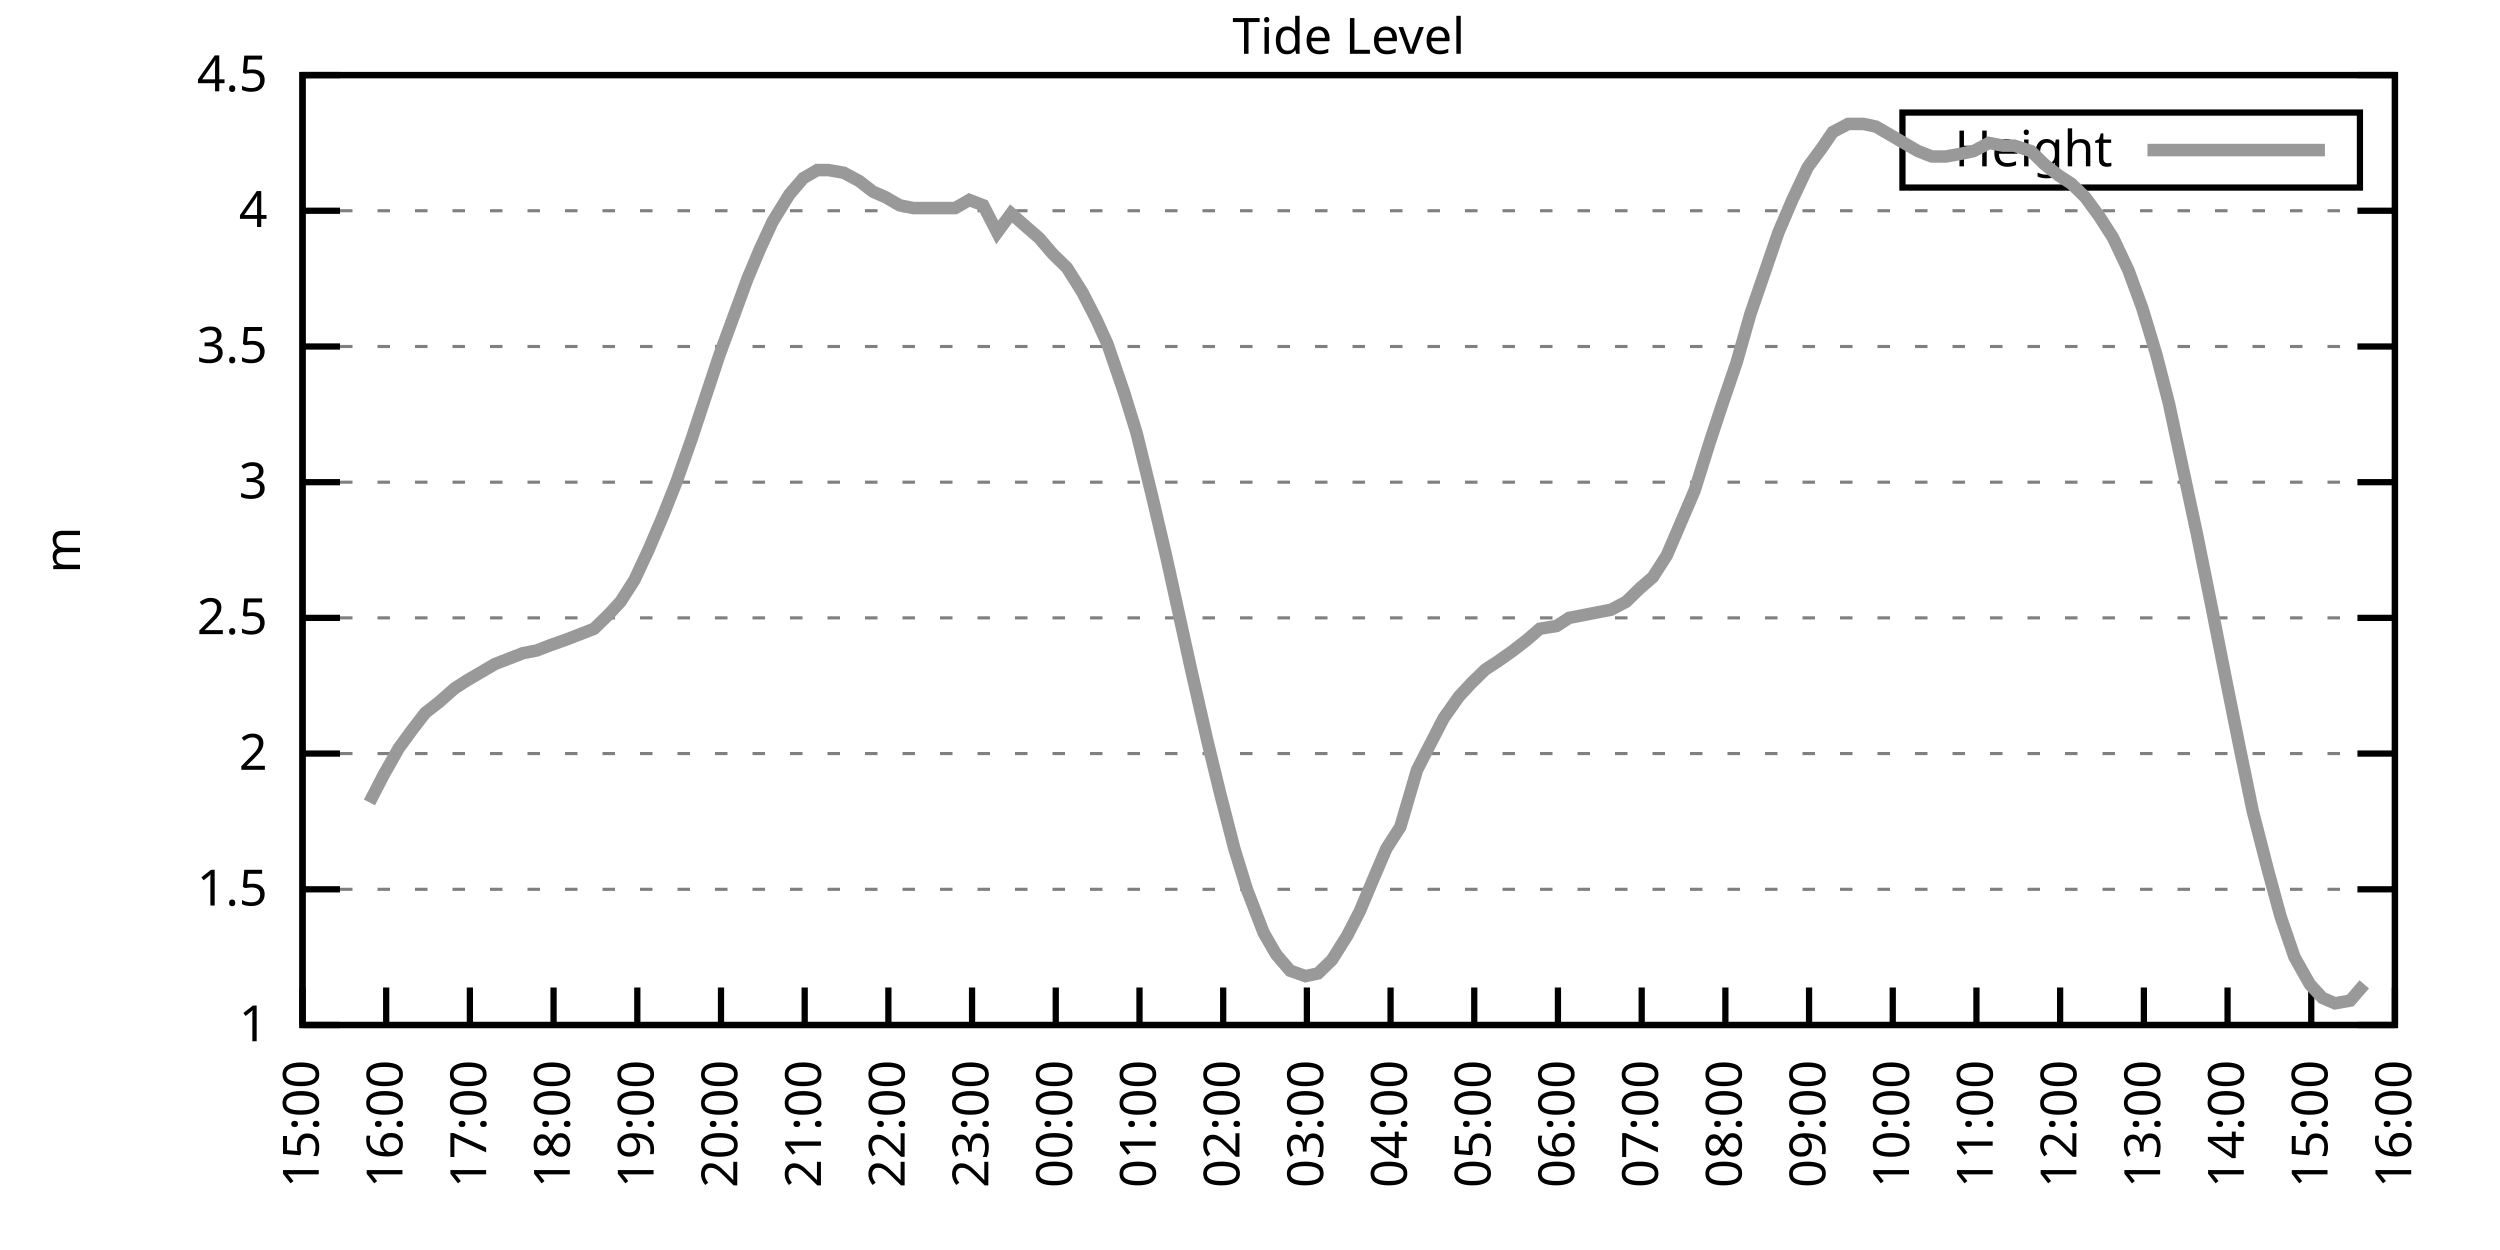
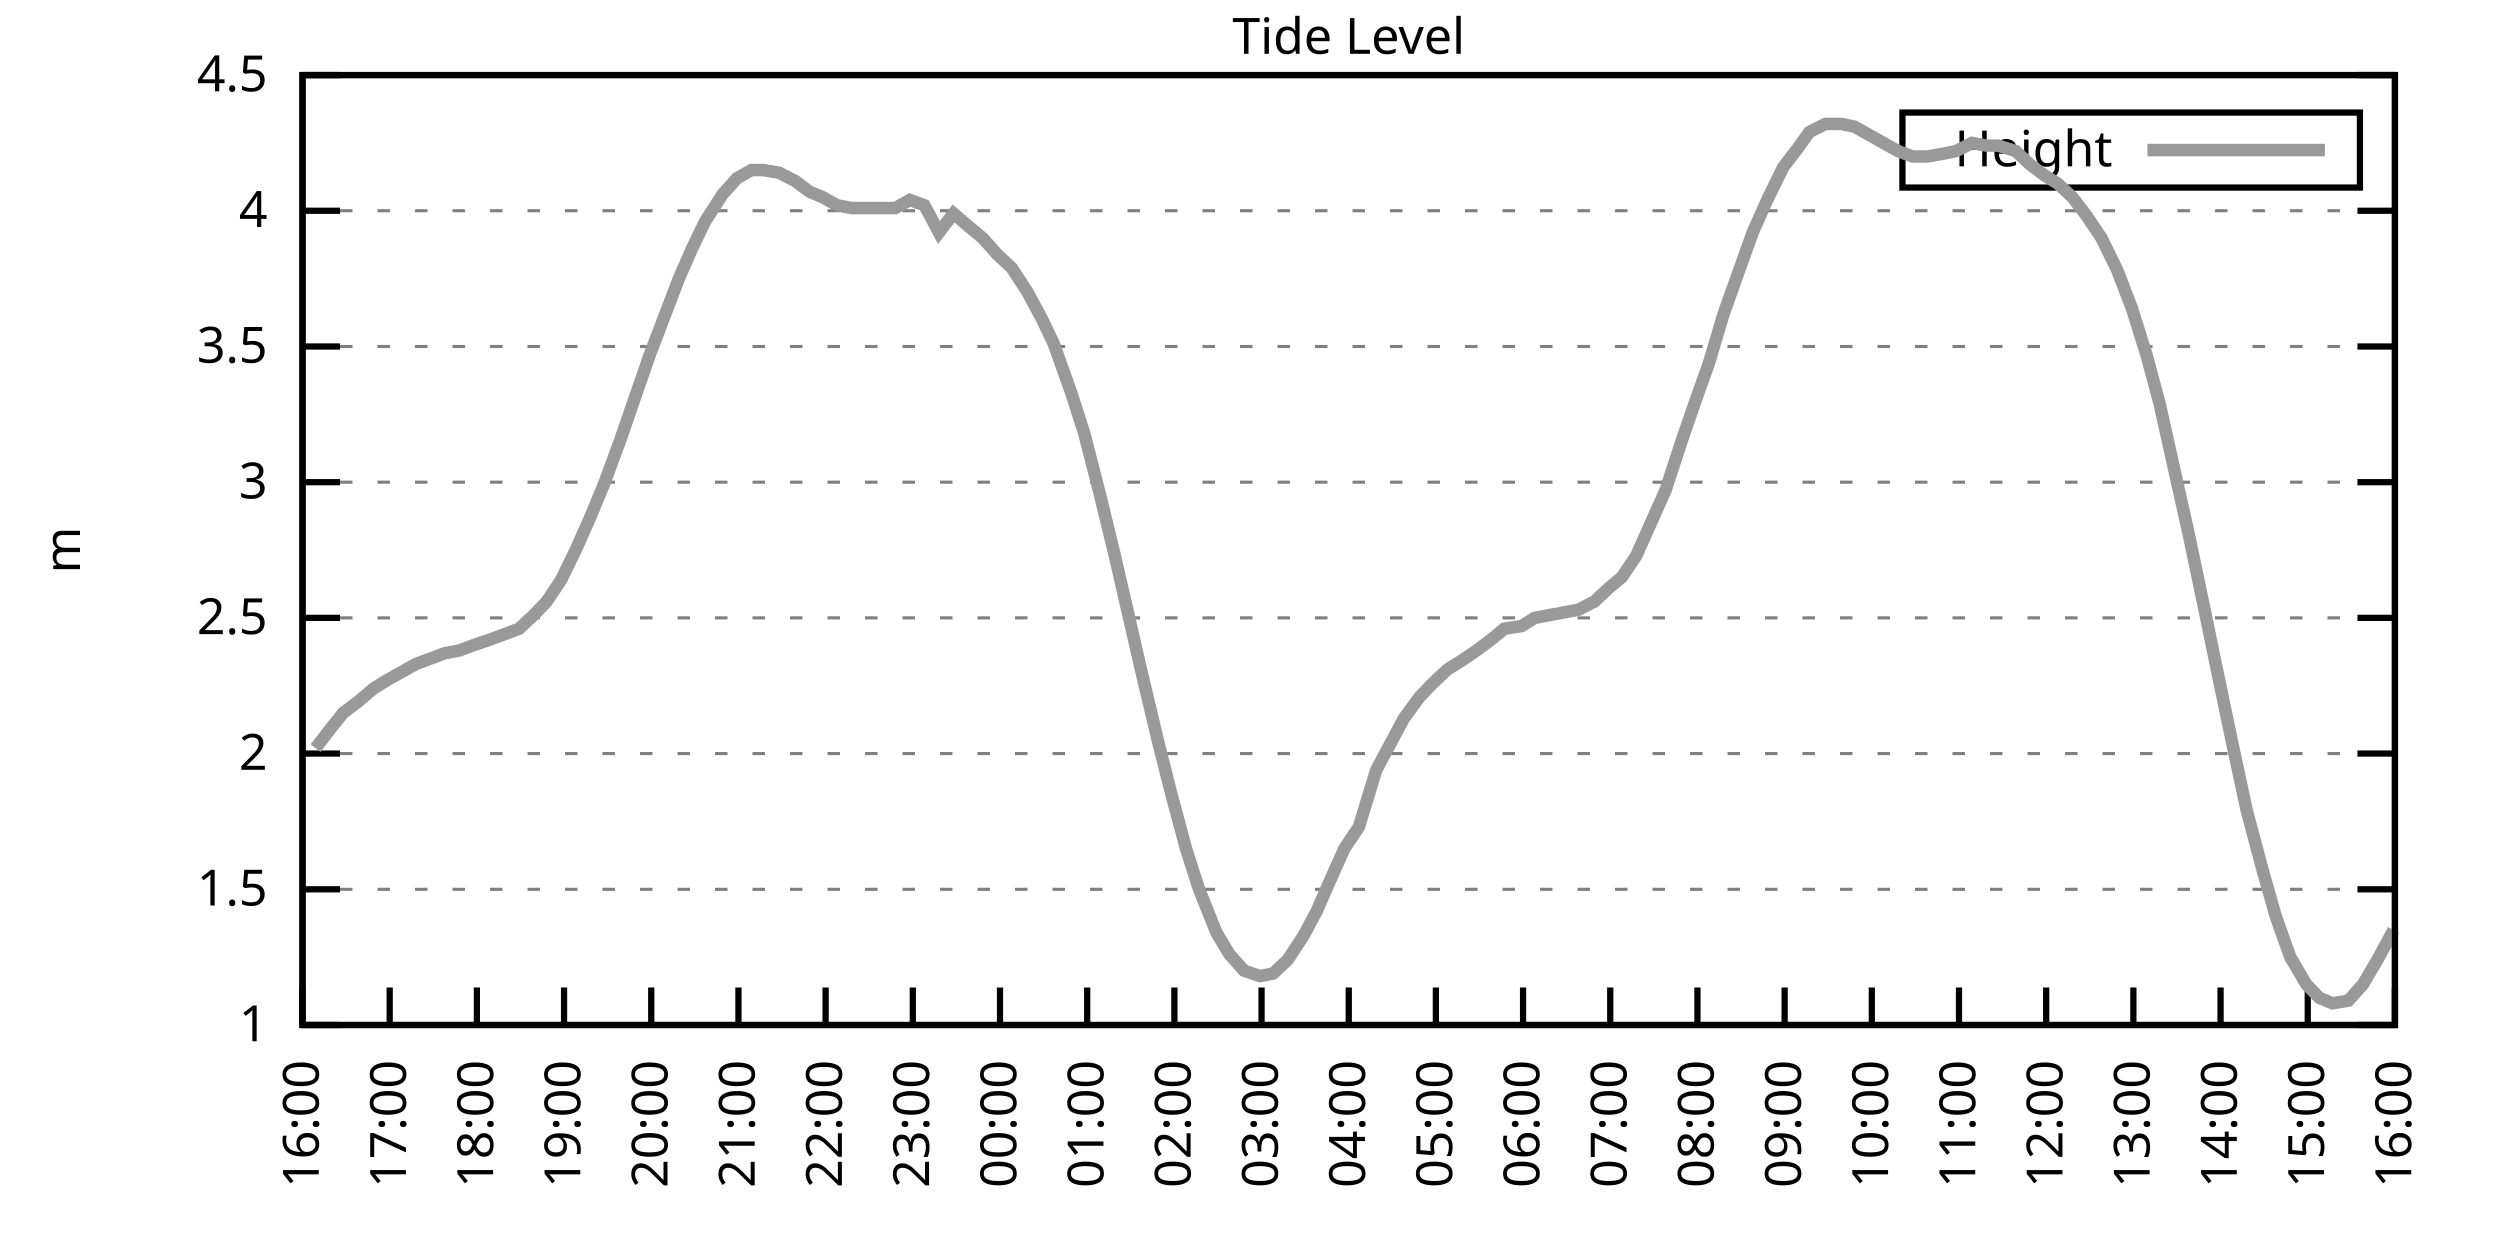
<svg xmlns="http://www.w3.org/2000/svg" xmlns:xlink="http://www.w3.org/1999/xlink" width="400" height="200" viewBox="0 0 400 200">
  <g id="gnuplot_canvas">
    <rect x="0" y="0" width="400" height="200" fill="none" />
    <defs>
      <circle id="gpDot" r="0.5" stroke-width="0.5" stroke="currentColor" />
      <path id="gpPt0" stroke-width="0.333" stroke="currentColor" d="M-1,0 h2 M0,-1 v2" />
      <path id="gpPt1" stroke-width="0.333" stroke="currentColor" d="M-1,-1 L1,1 M1,-1 L-1,1" />
      <path id="gpPt2" stroke-width="0.333" stroke="currentColor" d="M-1,0 L1,0 M0,-1 L0,1 M-1,-1 L1,1 M-1,1 L1,-1" />
      <rect id="gpPt3" stroke-width="0.333" stroke="currentColor" x="-1" y="-1" width="2" height="2" />
      <rect id="gpPt4" stroke-width="0.333" stroke="currentColor" fill="currentColor" x="-1" y="-1" width="2" height="2" />
      <circle id="gpPt5" stroke-width="0.333" stroke="currentColor" cx="0" cy="0" r="1" />
      <use xlink:href="#gpPt5" id="gpPt6" fill="currentColor" stroke="none" />
      <path id="gpPt7" stroke-width="0.333" stroke="currentColor" d="M0,-1.33 L-1.33,0.67 L1.33,0.67 z" />
      <use xlink:href="#gpPt7" id="gpPt8" fill="currentColor" stroke="none" />
      <use xlink:href="#gpPt7" id="gpPt9" stroke="currentColor" transform="rotate(180)" />
      <use xlink:href="#gpPt9" id="gpPt10" fill="currentColor" stroke="none" />
      <use xlink:href="#gpPt3" id="gpPt11" stroke="currentColor" transform="rotate(45)" />
      <use xlink:href="#gpPt11" id="gpPt12" fill="currentColor" stroke="none" />
      <path id="gpPt13" stroke-width="0.333" stroke="currentColor" d="M0,1.330 L1.265,0.411 L0.782,-1.067 L-0.782,-1.076 L-1.265,0.411 z" />
      <use xlink:href="#gpPt13" id="gpPt14" fill="currentColor" stroke="none" />
      <filter id="textbox" filterUnits="objectBoundingBox" x="0" y="0" height="1" width="1">
        <feFlood flood-color="white" flood-opacity="1" result="bgnd" />
        <feComposite in="SourceGraphic" in2="bgnd" operator="atop" />
      </filter>
      <filter id="greybox" filterUnits="objectBoundingBox" x="0" y="0" height="1" width="1">
        <feFlood flood-color="lightgrey" flood-opacity="1" result="grey" />
        <feComposite in="SourceGraphic" in2="grey" operator="atop" />
      </filter>
    </defs>
    <g fill="none" color="white" stroke="currentColor" stroke-width="1.00" stroke-linecap="butt" stroke-linejoin="miter">
</g>
    <g fill="none" color="black" stroke="currentColor" stroke-width="1.00" stroke-linecap="butt" stroke-linejoin="miter">
      <g stroke="none" shape-rendering="crispEdges">
        <polygon fill="rgb(255, 255, 255)" points="48.40,164.00 383.18,164.00 383.18,12.02 48.40,12.02 " />
      </g>
    </g>
    <g fill="none" color="black" stroke="currentColor" stroke-width="1.00" stroke-linecap="butt" stroke-linejoin="miter">
</g>
    <g fill="none" color="black" stroke="black" stroke-width="0.50" stroke-linecap="butt" stroke-linejoin="miter">
</g>
    <g fill="none" color="gray" stroke="currentColor" stroke-width="0.50" stroke-linecap="butt" stroke-linejoin="miter">
      <path stroke="gray" stroke-dasharray="2,4" class="gridline" d="M48.40,164.00 L383.19,164.00  " />
    </g>
    <g fill="none" color="gray" stroke="gray" stroke-width="1.00" stroke-linecap="butt" stroke-linejoin="miter">
</g>
    <g fill="none" color="black" stroke="currentColor" stroke-width="1.00" stroke-linecap="butt" stroke-linejoin="miter">
      <path stroke="black" d="M48.40,164.00 L54.40,164.00 M383.19,164.00 L377.19,164.00  " />
      <g transform="translate(42.80,166.60)" stroke="none" fill="black" font-family="Sans" font-size="8.00" text-anchor="end">
        <text>
          <tspan font-family="Sans"> 1</tspan>
        </text>
      </g>
    </g>
    <g fill="none" color="black" stroke="currentColor" stroke-width="1.00" stroke-linecap="butt" stroke-linejoin="miter">
</g>
    <g fill="none" color="black" stroke="black" stroke-width="0.50" stroke-linecap="butt" stroke-linejoin="miter">
</g>
    <g fill="none" color="gray" stroke="currentColor" stroke-width="0.50" stroke-linecap="butt" stroke-linejoin="miter">
      <path stroke="gray" stroke-dasharray="2,4" class="gridline" d="M48.40,142.29 L383.19,142.29  " />
    </g>
    <g fill="none" color="gray" stroke="gray" stroke-width="1.00" stroke-linecap="butt" stroke-linejoin="miter">
</g>
    <g fill="none" color="black" stroke="currentColor" stroke-width="1.00" stroke-linecap="butt" stroke-linejoin="miter">
      <path stroke="black" d="M48.40,142.29 L54.40,142.29 M383.19,142.29 L377.19,142.29  " />
      <g transform="translate(42.80,144.89)" stroke="none" fill="black" font-family="Sans" font-size="8.00" text-anchor="end">
        <text>
          <tspan font-family="Sans"> 1.5</tspan>
        </text>
      </g>
    </g>
    <g fill="none" color="black" stroke="currentColor" stroke-width="1.00" stroke-linecap="butt" stroke-linejoin="miter">
</g>
    <g fill="none" color="black" stroke="black" stroke-width="0.50" stroke-linecap="butt" stroke-linejoin="miter">
</g>
    <g fill="none" color="gray" stroke="currentColor" stroke-width="0.50" stroke-linecap="butt" stroke-linejoin="miter">
      <path stroke="gray" stroke-dasharray="2,4" class="gridline" d="M48.40,120.57 L383.19,120.57  " />
    </g>
    <g fill="none" color="gray" stroke="gray" stroke-width="1.00" stroke-linecap="butt" stroke-linejoin="miter">
</g>
    <g fill="none" color="black" stroke="currentColor" stroke-width="1.00" stroke-linecap="butt" stroke-linejoin="miter">
      <path stroke="black" d="M48.40,120.57 L54.40,120.57 M383.19,120.57 L377.19,120.57  " />
      <g transform="translate(42.80,123.17)" stroke="none" fill="black" font-family="Sans" font-size="8.00" text-anchor="end">
        <text>
          <tspan font-family="Sans"> 2</tspan>
        </text>
      </g>
    </g>
    <g fill="none" color="black" stroke="currentColor" stroke-width="1.00" stroke-linecap="butt" stroke-linejoin="miter">
</g>
    <g fill="none" color="black" stroke="black" stroke-width="0.50" stroke-linecap="butt" stroke-linejoin="miter">
</g>
    <g fill="none" color="gray" stroke="currentColor" stroke-width="0.50" stroke-linecap="butt" stroke-linejoin="miter">
      <path stroke="gray" stroke-dasharray="2,4" class="gridline" d="M48.40,98.86 L383.19,98.86  " />
    </g>
    <g fill="none" color="gray" stroke="gray" stroke-width="1.00" stroke-linecap="butt" stroke-linejoin="miter">
</g>
    <g fill="none" color="black" stroke="currentColor" stroke-width="1.00" stroke-linecap="butt" stroke-linejoin="miter">
      <path stroke="black" d="M48.40,98.86 L54.40,98.86 M383.19,98.86 L377.19,98.86  " />
      <g transform="translate(42.80,101.46)" stroke="none" fill="black" font-family="Sans" font-size="8.00" text-anchor="end">
        <text>
          <tspan font-family="Sans"> 2.5</tspan>
        </text>
      </g>
    </g>
    <g fill="none" color="black" stroke="currentColor" stroke-width="1.00" stroke-linecap="butt" stroke-linejoin="miter">
</g>
    <g fill="none" color="black" stroke="black" stroke-width="0.50" stroke-linecap="butt" stroke-linejoin="miter">
</g>
    <g fill="none" color="gray" stroke="currentColor" stroke-width="0.50" stroke-linecap="butt" stroke-linejoin="miter">
      <path stroke="gray" stroke-dasharray="2,4" class="gridline" d="M48.40,77.15 L383.19,77.15  " />
    </g>
    <g fill="none" color="gray" stroke="gray" stroke-width="1.00" stroke-linecap="butt" stroke-linejoin="miter">
</g>
    <g fill="none" color="black" stroke="currentColor" stroke-width="1.00" stroke-linecap="butt" stroke-linejoin="miter">
      <path stroke="black" d="M48.40,77.15 L54.40,77.15 M383.19,77.15 L377.19,77.15  " />
      <g transform="translate(42.80,79.75)" stroke="none" fill="black" font-family="Sans" font-size="8.00" text-anchor="end">
        <text>
          <tspan font-family="Sans"> 3</tspan>
        </text>
      </g>
    </g>
    <g fill="none" color="black" stroke="currentColor" stroke-width="1.00" stroke-linecap="butt" stroke-linejoin="miter">
</g>
    <g fill="none" color="black" stroke="black" stroke-width="0.50" stroke-linecap="butt" stroke-linejoin="miter">
</g>
    <g fill="none" color="gray" stroke="currentColor" stroke-width="0.50" stroke-linecap="butt" stroke-linejoin="miter">
      <path stroke="gray" stroke-dasharray="2,4" class="gridline" d="M48.40,55.44 L383.19,55.44  " />
    </g>
    <g fill="none" color="gray" stroke="gray" stroke-width="1.00" stroke-linecap="butt" stroke-linejoin="miter">
</g>
    <g fill="none" color="black" stroke="currentColor" stroke-width="1.00" stroke-linecap="butt" stroke-linejoin="miter">
      <path stroke="black" d="M48.40,55.44 L54.40,55.44 M383.19,55.44 L377.19,55.44  " />
      <g transform="translate(42.80,58.04)" stroke="none" fill="black" font-family="Sans" font-size="8.00" text-anchor="end">
        <text>
          <tspan font-family="Sans"> 3.5</tspan>
        </text>
      </g>
    </g>
    <g fill="none" color="black" stroke="currentColor" stroke-width="1.00" stroke-linecap="butt" stroke-linejoin="miter">
</g>
    <g fill="none" color="black" stroke="black" stroke-width="0.50" stroke-linecap="butt" stroke-linejoin="miter">
</g>
    <g fill="none" color="gray" stroke="currentColor" stroke-width="0.50" stroke-linecap="butt" stroke-linejoin="miter">
      <path stroke="gray" stroke-dasharray="2,4" class="gridline" d="M48.40,33.72 L383.19,33.72  " />
    </g>
    <g fill="none" color="gray" stroke="gray" stroke-width="1.00" stroke-linecap="butt" stroke-linejoin="miter">
</g>
    <g fill="none" color="black" stroke="currentColor" stroke-width="1.00" stroke-linecap="butt" stroke-linejoin="miter">
      <path stroke="black" d="M48.40,33.72 L54.40,33.72 M383.19,33.72 L377.19,33.72  " />
      <g transform="translate(42.80,36.32)" stroke="none" fill="black" font-family="Sans" font-size="8.00" text-anchor="end">
        <text>
          <tspan font-family="Sans"> 4</tspan>
        </text>
      </g>
    </g>
    <g fill="none" color="black" stroke="currentColor" stroke-width="1.00" stroke-linecap="butt" stroke-linejoin="miter">
</g>
    <g fill="none" color="black" stroke="black" stroke-width="0.50" stroke-linecap="butt" stroke-linejoin="miter">
</g>
    <g fill="none" color="gray" stroke="currentColor" stroke-width="0.50" stroke-linecap="butt" stroke-linejoin="miter">
      <path stroke="gray" stroke-dasharray="2,4" class="gridline" d="M48.40,12.01 L383.19,12.01  " />
    </g>
    <g fill="none" color="gray" stroke="gray" stroke-width="1.00" stroke-linecap="butt" stroke-linejoin="miter">
</g>
    <g fill="none" color="black" stroke="currentColor" stroke-width="1.00" stroke-linecap="butt" stroke-linejoin="miter">
      <path stroke="black" d="M48.40,12.01 L54.40,12.01 M383.19,12.01 L377.19,12.01  " />
      <g transform="translate(42.80,14.61)" stroke="none" fill="black" font-family="Sans" font-size="8.00" text-anchor="end">
        <text>
          <tspan font-family="Sans"> 4.5</tspan>
        </text>
      </g>
    </g>
    <g fill="none" color="black" stroke="currentColor" stroke-width="1.00" stroke-linecap="butt" stroke-linejoin="miter">
      <path stroke="black" d="M48.40,164.00 L48.40,158.00  " />
      <g transform="translate(51.00,169.60) rotate(270.00)" stroke="none" fill="black" font-family="Sans" font-size="8.00" text-anchor="end">
        <text>
-           <tspan font-family="Sans">15:00</tspan>
-         </text>
-       </g>
-     </g>
-     <g fill="none" color="black" stroke="currentColor" stroke-width="1.00" stroke-linecap="butt" stroke-linejoin="miter">
-       <path stroke="black" d="M61.79,164.00 L61.79,158.00  " />
-       <g transform="translate(64.39,169.60) rotate(270.00)" stroke="none" fill="black" font-family="Sans" font-size="8.00" text-anchor="end">
-         <text>
          <tspan font-family="Sans">16:00</tspan>
        </text>
      </g>
    </g>
    <g fill="none" color="black" stroke="currentColor" stroke-width="1.00" stroke-linecap="butt" stroke-linejoin="miter">
-       <path stroke="black" d="M75.18,164.00 L75.18,158.00  " />
-       <g transform="translate(77.78,169.60) rotate(270.00)" stroke="none" fill="black" font-family="Sans" font-size="8.00" text-anchor="end">
+       <path stroke="black" d="M62.35,164.00 L62.35,158.00  " />
+       <g transform="translate(64.95,169.60) rotate(270.00)" stroke="none" fill="black" font-family="Sans" font-size="8.00" text-anchor="end">
        <text>
          <tspan font-family="Sans">17:00</tspan>
        </text>
      </g>
    </g>
    <g fill="none" color="black" stroke="currentColor" stroke-width="1.00" stroke-linecap="butt" stroke-linejoin="miter">
-       <path stroke="black" d="M88.57,164.00 L88.57,158.00  " />
-       <g transform="translate(91.17,169.60) rotate(270.00)" stroke="none" fill="black" font-family="Sans" font-size="8.00" text-anchor="end">
+       <path stroke="black" d="M76.30,164.00 L76.30,158.00  " />
+       <g transform="translate(78.90,169.60) rotate(270.00)" stroke="none" fill="black" font-family="Sans" font-size="8.00" text-anchor="end">
        <text>
          <tspan font-family="Sans">18:00</tspan>
        </text>
      </g>
    </g>
    <g fill="none" color="black" stroke="currentColor" stroke-width="1.00" stroke-linecap="butt" stroke-linejoin="miter">
-       <path stroke="black" d="M101.97,164.00 L101.97,158.00  " />
-       <g transform="translate(104.57,169.60) rotate(270.00)" stroke="none" fill="black" font-family="Sans" font-size="8.00" text-anchor="end">
+       <path stroke="black" d="M90.25,164.00 L90.25,158.00  " />
+       <g transform="translate(92.85,169.60) rotate(270.00)" stroke="none" fill="black" font-family="Sans" font-size="8.00" text-anchor="end">
        <text>
          <tspan font-family="Sans">19:00</tspan>
        </text>
      </g>
    </g>
    <g fill="none" color="black" stroke="currentColor" stroke-width="1.00" stroke-linecap="butt" stroke-linejoin="miter">
-       <path stroke="black" d="M115.36,164.00 L115.36,158.00  " />
-       <g transform="translate(117.96,169.60) rotate(270.00)" stroke="none" fill="black" font-family="Sans" font-size="8.00" text-anchor="end">
+       <path stroke="black" d="M104.20,164.00 L104.20,158.00  " />
+       <g transform="translate(106.80,169.60) rotate(270.00)" stroke="none" fill="black" font-family="Sans" font-size="8.00" text-anchor="end">
        <text>
          <tspan font-family="Sans">20:00</tspan>
        </text>
      </g>
    </g>
    <g fill="none" color="black" stroke="currentColor" stroke-width="1.00" stroke-linecap="butt" stroke-linejoin="miter">
-       <path stroke="black" d="M128.75,164.00 L128.75,158.00  " />
-       <g transform="translate(131.35,169.60) rotate(270.00)" stroke="none" fill="black" font-family="Sans" font-size="8.00" text-anchor="end">
+       <path stroke="black" d="M118.15,164.00 L118.15,158.00  " />
+       <g transform="translate(120.75,169.60) rotate(270.00)" stroke="none" fill="black" font-family="Sans" font-size="8.00" text-anchor="end">
        <text>
          <tspan font-family="Sans">21:00</tspan>
        </text>
      </g>
    </g>
    <g fill="none" color="black" stroke="currentColor" stroke-width="1.00" stroke-linecap="butt" stroke-linejoin="miter">
-       <path stroke="black" d="M142.14,164.00 L142.14,158.00  " />
-       <g transform="translate(144.74,169.60) rotate(270.00)" stroke="none" fill="black" font-family="Sans" font-size="8.00" text-anchor="end">
+       <path stroke="black" d="M132.10,164.00 L132.10,158.00  " />
+       <g transform="translate(134.70,169.60) rotate(270.00)" stroke="none" fill="black" font-family="Sans" font-size="8.00" text-anchor="end">
        <text>
          <tspan font-family="Sans">22:00</tspan>
        </text>
      </g>
    </g>
    <g fill="none" color="black" stroke="currentColor" stroke-width="1.00" stroke-linecap="butt" stroke-linejoin="miter">
-       <path stroke="black" d="M155.53,164.00 L155.53,158.00  " />
-       <g transform="translate(158.13,169.60) rotate(270.00)" stroke="none" fill="black" font-family="Sans" font-size="8.00" text-anchor="end">
+       <path stroke="black" d="M146.05,164.00 L146.05,158.00  " />
+       <g transform="translate(148.65,169.60) rotate(270.00)" stroke="none" fill="black" font-family="Sans" font-size="8.00" text-anchor="end">
        <text>
          <tspan font-family="Sans">23:00</tspan>
        </text>
      </g>
    </g>
    <g fill="none" color="black" stroke="currentColor" stroke-width="1.00" stroke-linecap="butt" stroke-linejoin="miter">
-       <path stroke="black" d="M168.92,164.00 L168.92,158.00  " />
-       <g transform="translate(171.52,169.60) rotate(270.00)" stroke="none" fill="black" font-family="Sans" font-size="8.00" text-anchor="end">
+       <path stroke="black" d="M160.00,164.00 L160.00,158.00  " />
+       <g transform="translate(162.60,169.60) rotate(270.00)" stroke="none" fill="black" font-family="Sans" font-size="8.00" text-anchor="end">
        <text>
          <tspan font-family="Sans">00:00</tspan>
        </text>
      </g>
    </g>
    <g fill="none" color="black" stroke="currentColor" stroke-width="1.00" stroke-linecap="butt" stroke-linejoin="miter">
-       <path stroke="black" d="M182.32,164.00 L182.32,158.00  " />
-       <g transform="translate(184.92,169.60) rotate(270.00)" stroke="none" fill="black" font-family="Sans" font-size="8.00" text-anchor="end">
+       <path stroke="black" d="M173.95,164.00 L173.95,158.00  " />
+       <g transform="translate(176.55,169.60) rotate(270.00)" stroke="none" fill="black" font-family="Sans" font-size="8.00" text-anchor="end">
        <text>
          <tspan font-family="Sans">01:00</tspan>
        </text>
      </g>
    </g>
    <g fill="none" color="black" stroke="currentColor" stroke-width="1.00" stroke-linecap="butt" stroke-linejoin="miter">
-       <path stroke="black" d="M195.71,164.00 L195.71,158.00  " />
-       <g transform="translate(198.31,169.60) rotate(270.00)" stroke="none" fill="black" font-family="Sans" font-size="8.00" text-anchor="end">
+       <path stroke="black" d="M187.90,164.00 L187.90,158.00  " />
+       <g transform="translate(190.50,169.60) rotate(270.00)" stroke="none" fill="black" font-family="Sans" font-size="8.00" text-anchor="end">
        <text>
          <tspan font-family="Sans">02:00</tspan>
        </text>
      </g>
    </g>
    <g fill="none" color="black" stroke="currentColor" stroke-width="1.00" stroke-linecap="butt" stroke-linejoin="miter">
-       <path stroke="black" d="M209.10,164.00 L209.10,158.00  " />
-       <g transform="translate(211.70,169.60) rotate(270.00)" stroke="none" fill="black" font-family="Sans" font-size="8.00" text-anchor="end">
+       <path stroke="black" d="M201.85,164.00 L201.85,158.00  " />
+       <g transform="translate(204.45,169.60) rotate(270.00)" stroke="none" fill="black" font-family="Sans" font-size="8.00" text-anchor="end">
        <text>
          <tspan font-family="Sans">03:00</tspan>
        </text>
      </g>
    </g>
    <g fill="none" color="black" stroke="currentColor" stroke-width="1.00" stroke-linecap="butt" stroke-linejoin="miter">
-       <path stroke="black" d="M222.49,164.00 L222.49,158.00  " />
-       <g transform="translate(225.09,169.60) rotate(270.00)" stroke="none" fill="black" font-family="Sans" font-size="8.00" text-anchor="end">
+       <path stroke="black" d="M215.80,164.00 L215.80,158.00  " />
+       <g transform="translate(218.40,169.60) rotate(270.00)" stroke="none" fill="black" font-family="Sans" font-size="8.00" text-anchor="end">
        <text>
          <tspan font-family="Sans">04:00</tspan>
        </text>
      </g>
    </g>
    <g fill="none" color="black" stroke="currentColor" stroke-width="1.00" stroke-linecap="butt" stroke-linejoin="miter">
-       <path stroke="black" d="M235.88,164.00 L235.88,158.00  " />
-       <g transform="translate(238.48,169.60) rotate(270.00)" stroke="none" fill="black" font-family="Sans" font-size="8.00" text-anchor="end">
+       <path stroke="black" d="M229.74,164.00 L229.74,158.00  " />
+       <g transform="translate(232.34,169.60) rotate(270.00)" stroke="none" fill="black" font-family="Sans" font-size="8.00" text-anchor="end">
        <text>
          <tspan font-family="Sans">05:00</tspan>
        </text>
      </g>
    </g>
    <g fill="none" color="black" stroke="currentColor" stroke-width="1.00" stroke-linecap="butt" stroke-linejoin="miter">
-       <path stroke="black" d="M249.27,164.00 L249.27,158.00  " />
-       <g transform="translate(251.87,169.60) rotate(270.00)" stroke="none" fill="black" font-family="Sans" font-size="8.00" text-anchor="end">
+       <path stroke="black" d="M243.69,164.00 L243.69,158.00  " />
+       <g transform="translate(246.29,169.60) rotate(270.00)" stroke="none" fill="black" font-family="Sans" font-size="8.00" text-anchor="end">
        <text>
          <tspan font-family="Sans">06:00</tspan>
        </text>
      </g>
    </g>
    <g fill="none" color="black" stroke="currentColor" stroke-width="1.00" stroke-linecap="butt" stroke-linejoin="miter">
-       <path stroke="black" d="M262.67,164.00 L262.67,158.00  " />
-       <g transform="translate(265.27,169.60) rotate(270.00)" stroke="none" fill="black" font-family="Sans" font-size="8.00" text-anchor="end">
+       <path stroke="black" d="M257.64,164.00 L257.64,158.00  " />
+       <g transform="translate(260.24,169.60) rotate(270.00)" stroke="none" fill="black" font-family="Sans" font-size="8.00" text-anchor="end">
        <text>
          <tspan font-family="Sans">07:00</tspan>
        </text>
      </g>
    </g>
    <g fill="none" color="black" stroke="currentColor" stroke-width="1.00" stroke-linecap="butt" stroke-linejoin="miter">
-       <path stroke="black" d="M276.06,164.00 L276.06,158.00  " />
-       <g transform="translate(278.66,169.60) rotate(270.00)" stroke="none" fill="black" font-family="Sans" font-size="8.00" text-anchor="end">
+       <path stroke="black" d="M271.59,164.00 L271.59,158.00  " />
+       <g transform="translate(274.19,169.60) rotate(270.00)" stroke="none" fill="black" font-family="Sans" font-size="8.00" text-anchor="end">
        <text>
          <tspan font-family="Sans">08:00</tspan>
        </text>
      </g>
    </g>
    <g fill="none" color="black" stroke="currentColor" stroke-width="1.00" stroke-linecap="butt" stroke-linejoin="miter">
-       <path stroke="black" d="M289.45,164.00 L289.45,158.00  " />
-       <g transform="translate(292.05,169.60) rotate(270.00)" stroke="none" fill="black" font-family="Sans" font-size="8.00" text-anchor="end">
+       <path stroke="black" d="M285.54,164.00 L285.54,158.00  " />
+       <g transform="translate(288.14,169.60) rotate(270.00)" stroke="none" fill="black" font-family="Sans" font-size="8.00" text-anchor="end">
        <text>
          <tspan font-family="Sans">09:00</tspan>
        </text>
      </g>
    </g>
    <g fill="none" color="black" stroke="currentColor" stroke-width="1.00" stroke-linecap="butt" stroke-linejoin="miter">
-       <path stroke="black" d="M302.84,164.00 L302.84,158.00  " />
-       <g transform="translate(305.44,169.60) rotate(270.00)" stroke="none" fill="black" font-family="Sans" font-size="8.00" text-anchor="end">
+       <path stroke="black" d="M299.49,164.00 L299.49,158.00  " />
+       <g transform="translate(302.09,169.60) rotate(270.00)" stroke="none" fill="black" font-family="Sans" font-size="8.00" text-anchor="end">
        <text>
          <tspan font-family="Sans">10:00</tspan>
        </text>
      </g>
    </g>
    <g fill="none" color="black" stroke="currentColor" stroke-width="1.00" stroke-linecap="butt" stroke-linejoin="miter">
-       <path stroke="black" d="M316.23,164.00 L316.23,158.00  " />
-       <g transform="translate(318.83,169.60) rotate(270.00)" stroke="none" fill="black" font-family="Sans" font-size="8.00" text-anchor="end">
+       <path stroke="black" d="M313.44,164.00 L313.44,158.00  " />
+       <g transform="translate(316.04,169.60) rotate(270.00)" stroke="none" fill="black" font-family="Sans" font-size="8.00" text-anchor="end">
        <text>
          <tspan font-family="Sans">11:00</tspan>
        </text>
      </g>
    </g>
    <g fill="none" color="black" stroke="currentColor" stroke-width="1.00" stroke-linecap="butt" stroke-linejoin="miter">
-       <path stroke="black" d="M329.62,164.00 L329.62,158.00  " />
-       <g transform="translate(332.22,169.60) rotate(270.00)" stroke="none" fill="black" font-family="Sans" font-size="8.00" text-anchor="end">
+       <path stroke="black" d="M327.39,164.00 L327.39,158.00  " />
+       <g transform="translate(329.99,169.60) rotate(270.00)" stroke="none" fill="black" font-family="Sans" font-size="8.00" text-anchor="end">
        <text>
          <tspan font-family="Sans">12:00</tspan>
        </text>
      </g>
    </g>
    <g fill="none" color="black" stroke="currentColor" stroke-width="1.00" stroke-linecap="butt" stroke-linejoin="miter">
-       <path stroke="black" d="M343.02,164.00 L343.02,158.00  " />
-       <g transform="translate(345.62,169.60) rotate(270.00)" stroke="none" fill="black" font-family="Sans" font-size="8.00" text-anchor="end">
+       <path stroke="black" d="M341.34,164.00 L341.34,158.00  " />
+       <g transform="translate(343.94,169.60) rotate(270.00)" stroke="none" fill="black" font-family="Sans" font-size="8.00" text-anchor="end">
        <text>
          <tspan font-family="Sans">13:00</tspan>
        </text>
      </g>
    </g>
    <g fill="none" color="black" stroke="currentColor" stroke-width="1.00" stroke-linecap="butt" stroke-linejoin="miter">
-       <path stroke="black" d="M356.41,164.00 L356.41,158.00  " />
-       <g transform="translate(359.01,169.60) rotate(270.00)" stroke="none" fill="black" font-family="Sans" font-size="8.00" text-anchor="end">
+       <path stroke="black" d="M355.29,164.00 L355.29,158.00  " />
+       <g transform="translate(357.89,169.60) rotate(270.00)" stroke="none" fill="black" font-family="Sans" font-size="8.00" text-anchor="end">
        <text>
          <tspan font-family="Sans">14:00</tspan>
        </text>
      </g>
    </g>
    <g fill="none" color="black" stroke="currentColor" stroke-width="1.00" stroke-linecap="butt" stroke-linejoin="miter">
-       <path stroke="black" d="M369.80,164.00 L369.80,158.00  " />
-       <g transform="translate(372.40,169.60) rotate(270.00)" stroke="none" fill="black" font-family="Sans" font-size="8.00" text-anchor="end">
+       <path stroke="black" d="M369.24,164.00 L369.24,158.00  " />
+       <g transform="translate(371.84,169.60) rotate(270.00)" stroke="none" fill="black" font-family="Sans" font-size="8.00" text-anchor="end">
        <text>
          <tspan font-family="Sans">15:00</tspan>
        </text>
      </g>
    </g>
    <g fill="none" color="black" stroke="currentColor" stroke-width="1.00" stroke-linecap="butt" stroke-linejoin="miter">
      <path stroke="black" d="M383.19,164.00 L383.19,158.00  " />
      <g transform="translate(385.79,169.60) rotate(270.00)" stroke="none" fill="black" font-family="Sans" font-size="8.00" text-anchor="end">
        <text>
          <tspan font-family="Sans">16:00</tspan>
        </text>
      </g>
    </g>
    <g fill="none" color="black" stroke="currentColor" stroke-width="1.00" stroke-linecap="butt" stroke-linejoin="miter">
</g>
    <g fill="none" color="black" stroke="currentColor" stroke-width="1.00" stroke-linecap="butt" stroke-linejoin="miter">
      <path stroke="black" d="M48.40,12.01 L48.40,164.00 L383.19,164.00 L383.19,12.01 L48.40,12.01 Z  " />
    </g>
    <g fill="none" color="black" stroke="currentColor" stroke-width="1.00" stroke-linecap="butt" stroke-linejoin="miter">
</g>
    <g fill="none" color="black" stroke="currentColor" stroke-width="1.00" stroke-linecap="butt" stroke-linejoin="miter">
      <path stroke="black" d="M304.39,30.01 L304.39,18.01 L377.59,18.01 L377.59,30.01 L304.39,30.01 Z  " />
    </g>
    <g id="Tide_level_plot_1">
      <g fill="none" color="white" stroke="black" stroke-width="2.00" stroke-linecap="butt" stroke-linejoin="miter">
</g>
      <g fill="none" color="black" stroke="currentColor" stroke-width="2.00" stroke-linecap="butt" stroke-linejoin="miter">
        <g transform="translate(337.99,26.61)" stroke="none" fill="black" font-family="Sans" font-size="8.00" text-anchor="end">
          <text>
            <tspan font-family="Sans">Height</tspan>
          </text>
        </g>
      </g>
      <g fill="none" color="black" stroke="currentColor" stroke-width="2.00" stroke-linecap="butt" stroke-linejoin="miter">
-         <path stroke="rgb(153, 153, 153)" d="M343.59,24.01 L371.99,24.01 M59.11,128.39 L61.35,124.05 L63.80,119.71 L66.03,116.67 L68.04,114.06 L70.27,112.32   L72.73,110.15 L74.74,108.85 L76.97,107.55 L79.20,106.24 L81.43,105.38 L83.66,104.51 L85.90,104.07 L88.13,103.20   L90.58,102.34 L92.82,101.47 L95.05,100.60 L97.28,98.43 L99.29,96.26 L101.52,92.78 L103.75,88.00 L105.98,82.79   L108.22,77.15 L110.67,70.20 L112.68,64.12 L115.13,56.74 L117.37,50.66 L119.60,44.58 L121.61,39.80 L123.62,35.46   L126.29,31.12 L128.53,28.51 L130.76,27.21 L132.54,27.21 L135.00,27.64 L137.45,28.95 L139.69,30.68 L141.69,31.55   L143.93,32.85 L146.16,33.29 L148.39,33.29 L150.85,33.29 L152.85,33.29 L155.09,31.99 L157.32,32.85 L159.55,37.20   L161.78,34.16 L164.24,36.33 L166.25,38.07 L168.48,40.67 L170.71,42.84 L173.17,46.75 L175.40,51.09 L177.18,55.00   L179.86,62.82 L181.87,69.33 L184.32,79.32 L186.56,88.87 L188.57,97.99 L190.57,107.11 L193.25,118.84 L195.26,127.09   L197.49,135.77 L199.50,142.29 L202.18,149.24 L204.19,152.71 L206.42,155.31 L208.88,156.18 L210.88,155.75 L213.12,153.58   L215.57,149.67 L217.58,145.76 L219.59,140.98 L221.82,135.77 L224.05,132.30 L226.73,123.18 L228.96,118.84 L230.97,114.93   L233.43,111.45 L235.44,109.28 L237.67,107.11 L239.68,105.81 L242.13,104.07 L244.36,102.34 L246.37,100.60 L249.05,100.16   L251.06,98.86 L253.29,98.43 L255.52,97.99 L257.76,97.56 L260.21,96.26 L262.44,94.08 L264.45,92.35 L266.68,88.87   L268.92,83.66 L271.15,78.45 L273.60,70.63 L275.61,64.56 L277.84,58.04 L280.07,50.22 L282.31,43.71 L284.54,37.20   L286.77,31.99 L289.23,26.77 L291.46,23.73 L293.24,21.13 L295.70,19.83 L298.15,19.83 L300.16,20.26 L302.39,21.56   L304.63,22.87 L306.86,24.17 L309.09,25.04 L311.32,25.04 L313.78,24.60 L315.79,24.17 L318.24,22.87 L320.47,23.30   L322.26,23.30 L324.94,24.17 L327.17,26.34 L329.40,28.08 L331.41,29.38 L333.64,31.55 L335.87,34.59 L338.10,38.07   L340.56,43.28 L342.79,49.36 L345.02,56.74 L347.03,64.56 L349.26,74.98 L351.50,85.40 L353.95,97.56 L356.18,108.85   L358.19,118.84 L360.42,129.69 L362.88,139.25 L364.89,146.63 L367.12,153.14 L369.58,157.49 L371.58,159.66 L373.59,160.53   L376.05,160.09 L378.28,157.49  " />
+         <path stroke="rgb(153, 153, 153)" d="M343.59,24.01 L371.99,24.01 M50.49,119.71 L52.82,116.67 L54.91,114.06 L57.23,112.32 L59.79,110.15 L61.88,108.85   L64.21,107.55 L66.53,106.24 L68.86,105.38 L71.18,104.51 L73.51,104.07 L75.83,103.20 L78.39,102.34 L80.72,101.47   L83.04,100.60 L85.37,98.43 L87.46,96.26 L89.78,92.78 L92.11,88.00 L94.43,82.79 L96.76,77.15 L99.32,70.20   L101.41,64.12 L103.97,56.74 L106.29,50.66 L108.62,44.58 L110.71,39.80 L112.80,35.46 L115.59,31.12 L117.92,28.51   L120.24,27.21 L122.10,27.21 L124.66,27.64 L127.22,28.95 L129.54,30.68 L131.63,31.55 L133.96,32.85 L136.28,33.29   L138.61,33.29 L141.16,33.29 L143.26,33.29 L145.58,31.99 L147.91,32.85 L150.23,37.20 L152.56,34.16 L155.11,36.33   L157.21,38.07 L159.53,40.67 L161.86,42.84 L164.41,46.75 L166.74,51.09 L168.60,55.00 L171.39,62.82 L173.48,69.33   L176.04,79.32 L178.36,88.87 L180.46,97.99 L182.55,107.11 L185.34,118.84 L187.43,127.09 L189.76,135.77 L191.85,142.29   L194.64,149.24 L196.73,152.71 L199.06,155.31 L201.61,156.18 L203.71,155.75 L206.03,153.58 L208.59,149.67 L210.68,145.76   L212.77,140.98 L215.10,135.77 L217.42,132.30 L220.21,123.18 L222.54,118.84 L224.63,114.93 L227.19,111.45 L229.28,109.28   L231.60,107.11 L233.70,105.81 L236.25,104.07 L238.58,102.34 L240.67,100.60 L243.46,100.16 L245.55,98.86 L247.88,98.43   L250.20,97.99 L252.53,97.56 L255.09,96.26 L257.41,94.08 L259.50,92.35 L261.83,88.87 L264.15,83.66 L266.48,78.45   L269.04,70.63 L271.13,64.56 L273.45,58.04 L275.78,50.22 L278.10,43.71 L280.43,37.20 L282.75,31.99 L285.31,26.77   L287.64,23.73 L289.50,21.13 L292.05,19.83 L294.61,19.83 L296.70,20.26 L299.03,21.56 L301.35,22.87 L303.68,24.17   L306.00,25.04 L308.33,25.04 L310.88,24.60 L312.98,24.17 L315.53,22.87 L317.86,23.30 L319.72,23.30 L322.51,24.17   L324.83,26.34 L327.16,28.08 L329.25,29.38 L331.58,31.55 L333.90,34.59 L336.23,38.07 L338.78,43.28 L341.11,49.36   L343.43,56.74 L345.53,64.56 L347.85,74.98 L350.18,85.40 L352.73,97.56 L355.06,108.85 L357.15,118.84 L359.48,129.69   L362.03,139.25 L364.13,146.63 L366.45,153.14 L369.01,157.49 L371.10,159.66 L373.19,160.53 L375.75,160.09 L378.08,157.49   L380.63,153.14 L382.96,148.80  " />
      </g>
    </g>
    <g fill="none" color="black" stroke="currentColor" stroke-width="2.00" stroke-linecap="butt" stroke-linejoin="miter">
</g>
    <g fill="none" color="black" stroke="black" stroke-width="1.00" stroke-linecap="butt" stroke-linejoin="miter">
</g>
    <g fill="none" color="black" stroke="currentColor" stroke-width="1.00" stroke-linecap="butt" stroke-linejoin="miter">
      <path stroke="black" d="M48.40,12.01 L48.40,164.00 L383.19,164.00 L383.19,12.01 L48.40,12.01 Z  " />
      <g transform="translate(12.80,88.01) rotate(270.00)" stroke="none" fill="black" font-family="Sans" font-size="8.00" text-anchor="middle">
        <text>
          <tspan font-family="Sans">m</tspan>
        </text>
      </g>
    </g>
    <g fill="none" color="black" stroke="currentColor" stroke-width="1.00" stroke-linecap="butt" stroke-linejoin="miter">
</g>
    <g fill="none" color="black" stroke="currentColor" stroke-width="1.00" stroke-linecap="butt" stroke-linejoin="miter">
      <g transform="translate(215.79,8.61)" stroke="none" fill="black" font-family="Sans" font-size="8.00" text-anchor="middle">
        <text>
          <tspan font-family="Sans">Tide Level</tspan>
        </text>
      </g>
    </g>
    <g fill="none" color="black" stroke="currentColor" stroke-width="1.00" stroke-linecap="butt" stroke-linejoin="miter">
</g>
  </g>
</svg>
